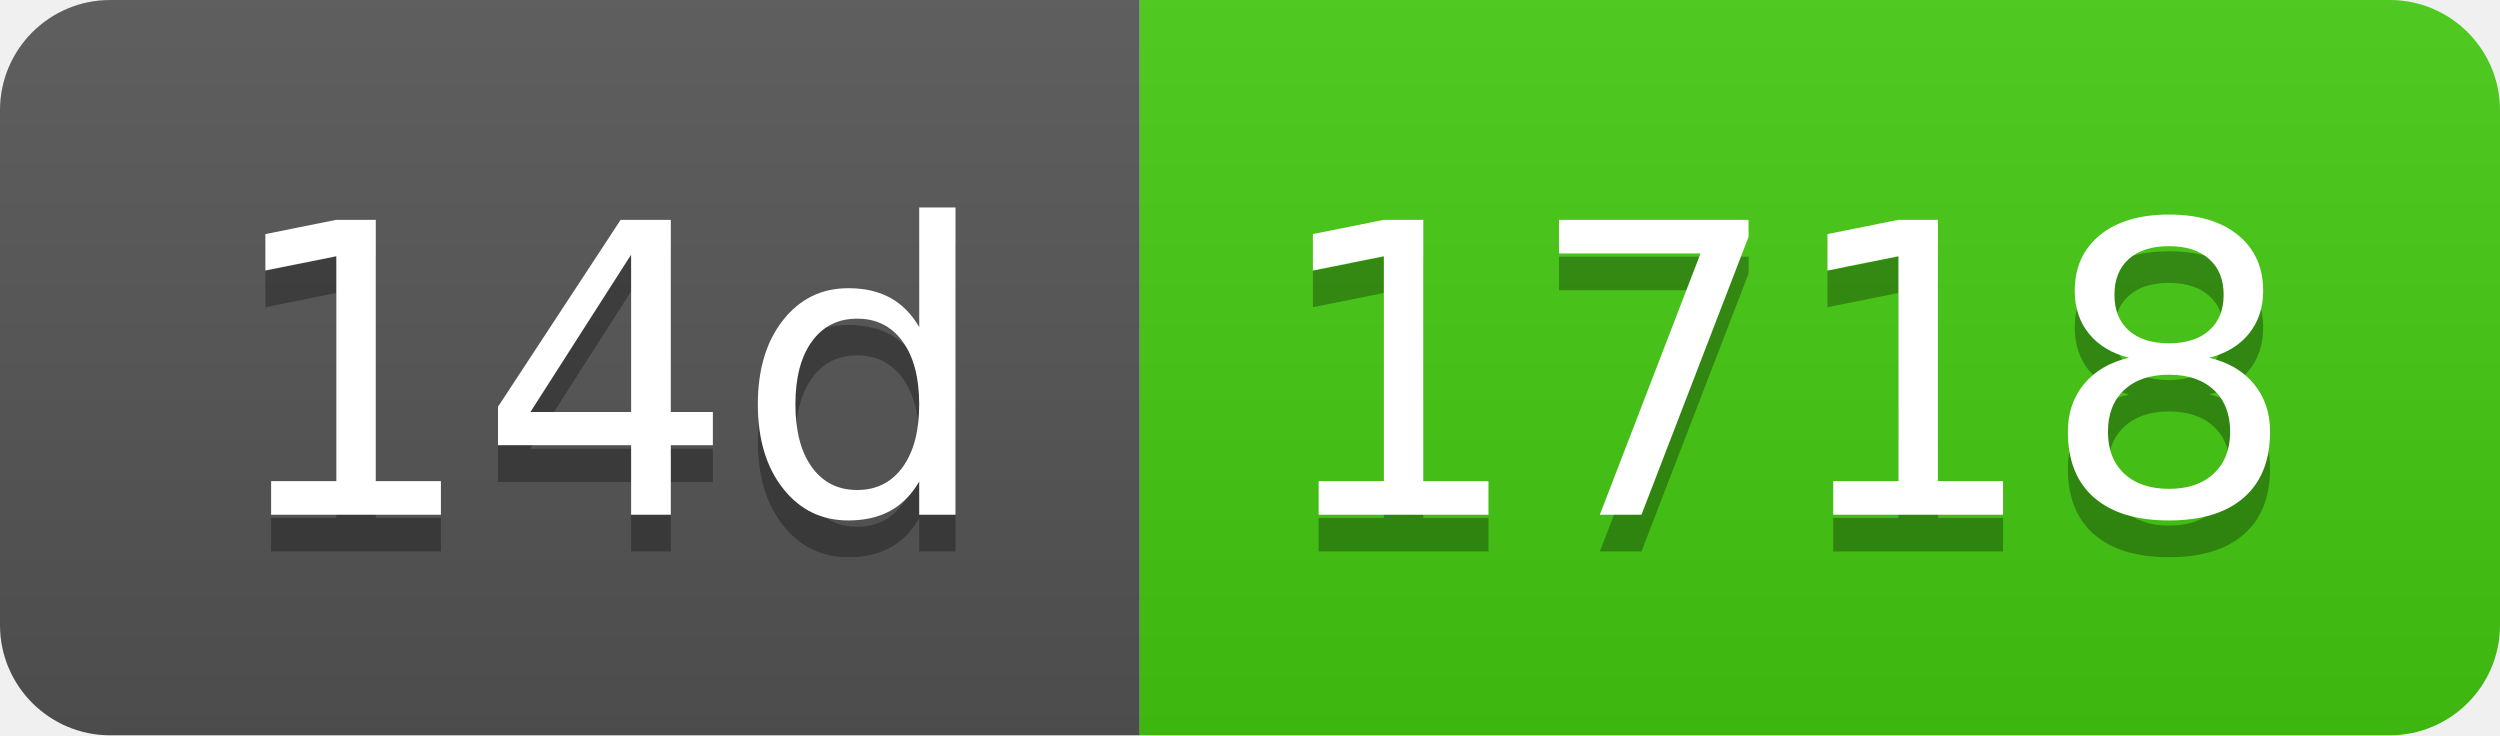
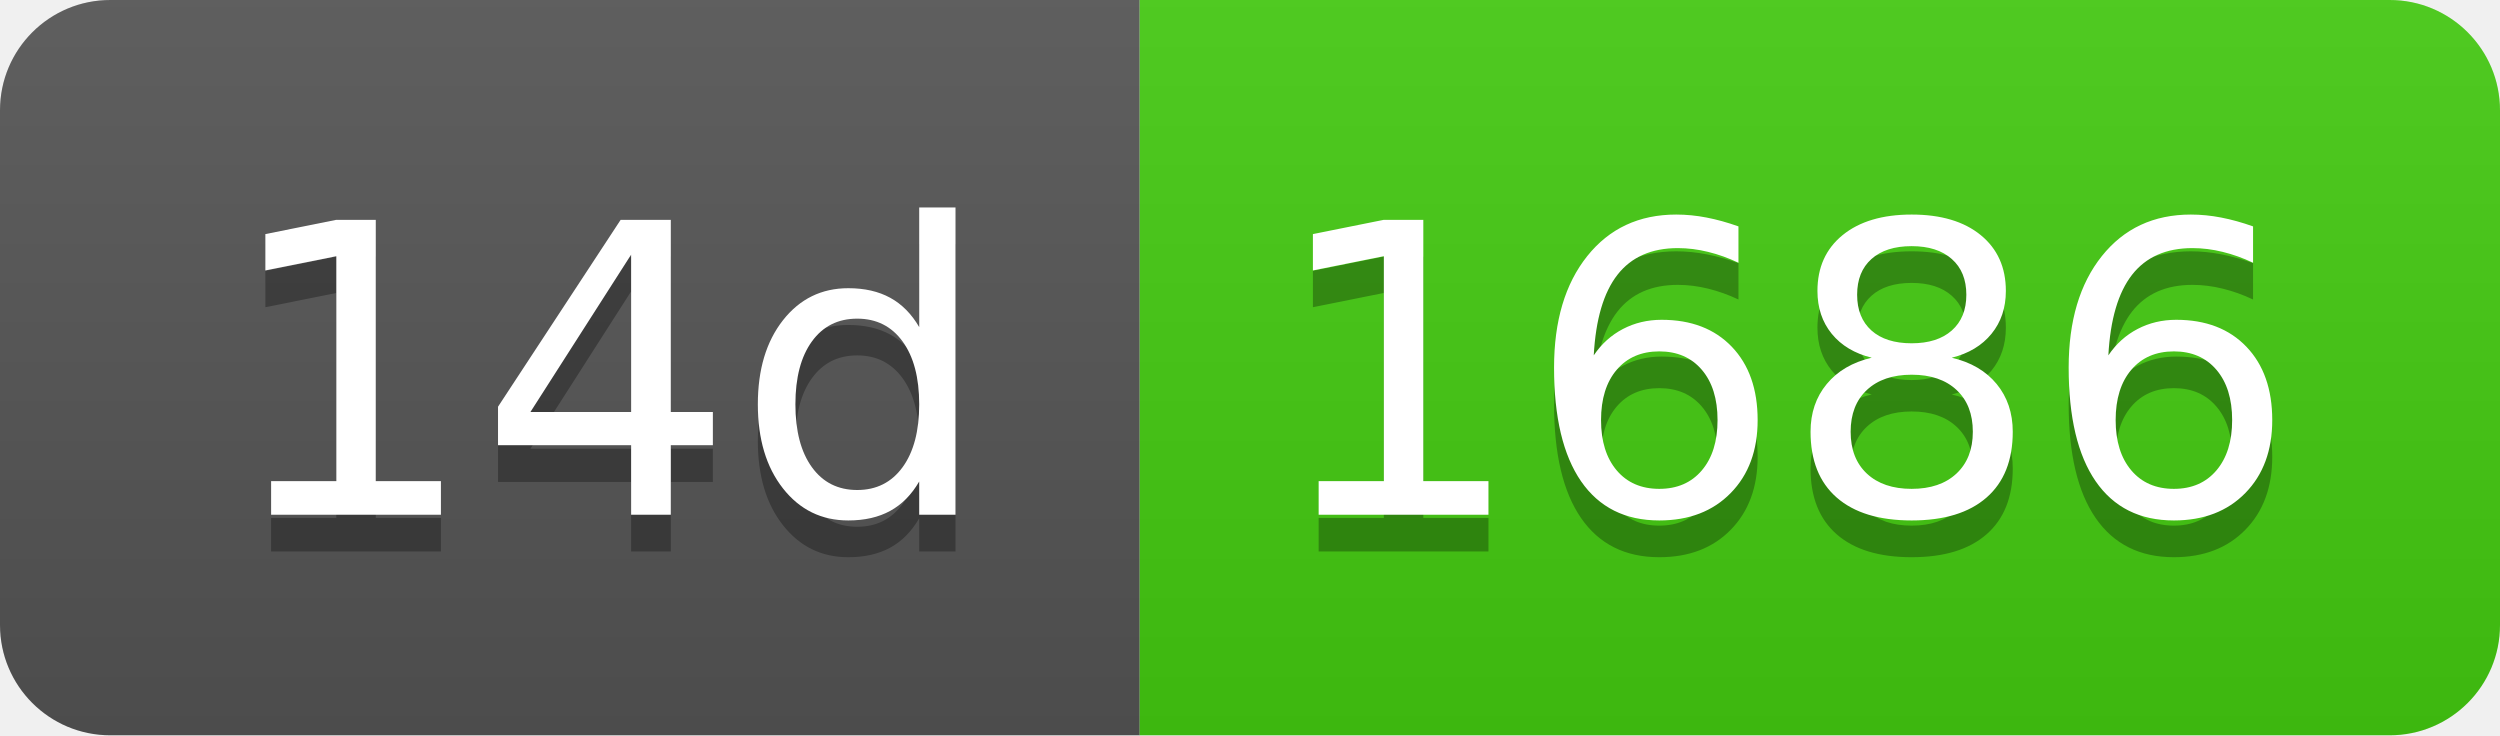
- <svg xmlns="http://www.w3.org/2000/svg" width="68" height="20" role="img" aria-label="14d: 1718">
+ <svg xmlns="http://www.w3.org/2000/svg" width="68" height="20" role="img" aria-label="14d: 1686">
  <linearGradient id="s" x2="0" y2="100%">
    <stop offset="0" stop-color="#bbb" stop-opacity=".1" />
    <stop offset="1" stop-opacity=".1" />
  </linearGradient>
  <clipPath id="r">
    <rect width="68" height="20" rx="3" fill="#fff" />
  </clipPath>
  <g clip-path="url(#r)">
    <rect width="31" height="20" fill="#555" />
    <rect x="31" width="37" height="20" fill="#4c1" />
    <rect width="68" height="20" fill="url(#s)" />
  </g>
  <g fill="#fff" text-anchor="middle" font-family="Verdana,Geneva,DejaVu Sans,sans-serif" text-rendering="geometricPrecision" font-size="110">
    <text aria-hidden="true" x="165" y="150" fill="#010101" fill-opacity=".3" transform="scale(.1)" textLength="210">14d</text>
    <text x="165" y="140" transform="scale(.1)" fill="#fff" textLength="210">14d</text>
-     <text aria-hidden="true" x="485" y="150" fill="#010101" fill-opacity=".3" transform="scale(.1)" textLength="270">1718</text>
-     <text x="485" y="140" transform="scale(.1)" fill="#fff" textLength="270">1718</text>
+     <text aria-hidden="true" x="485" y="150" fill="#010101" fill-opacity=".3" transform="scale(.1)" textLength="270">1686</text>
+     <text x="485" y="140" transform="scale(.1)" fill="#fff" textLength="270">1686</text>
  </g>
</svg>
